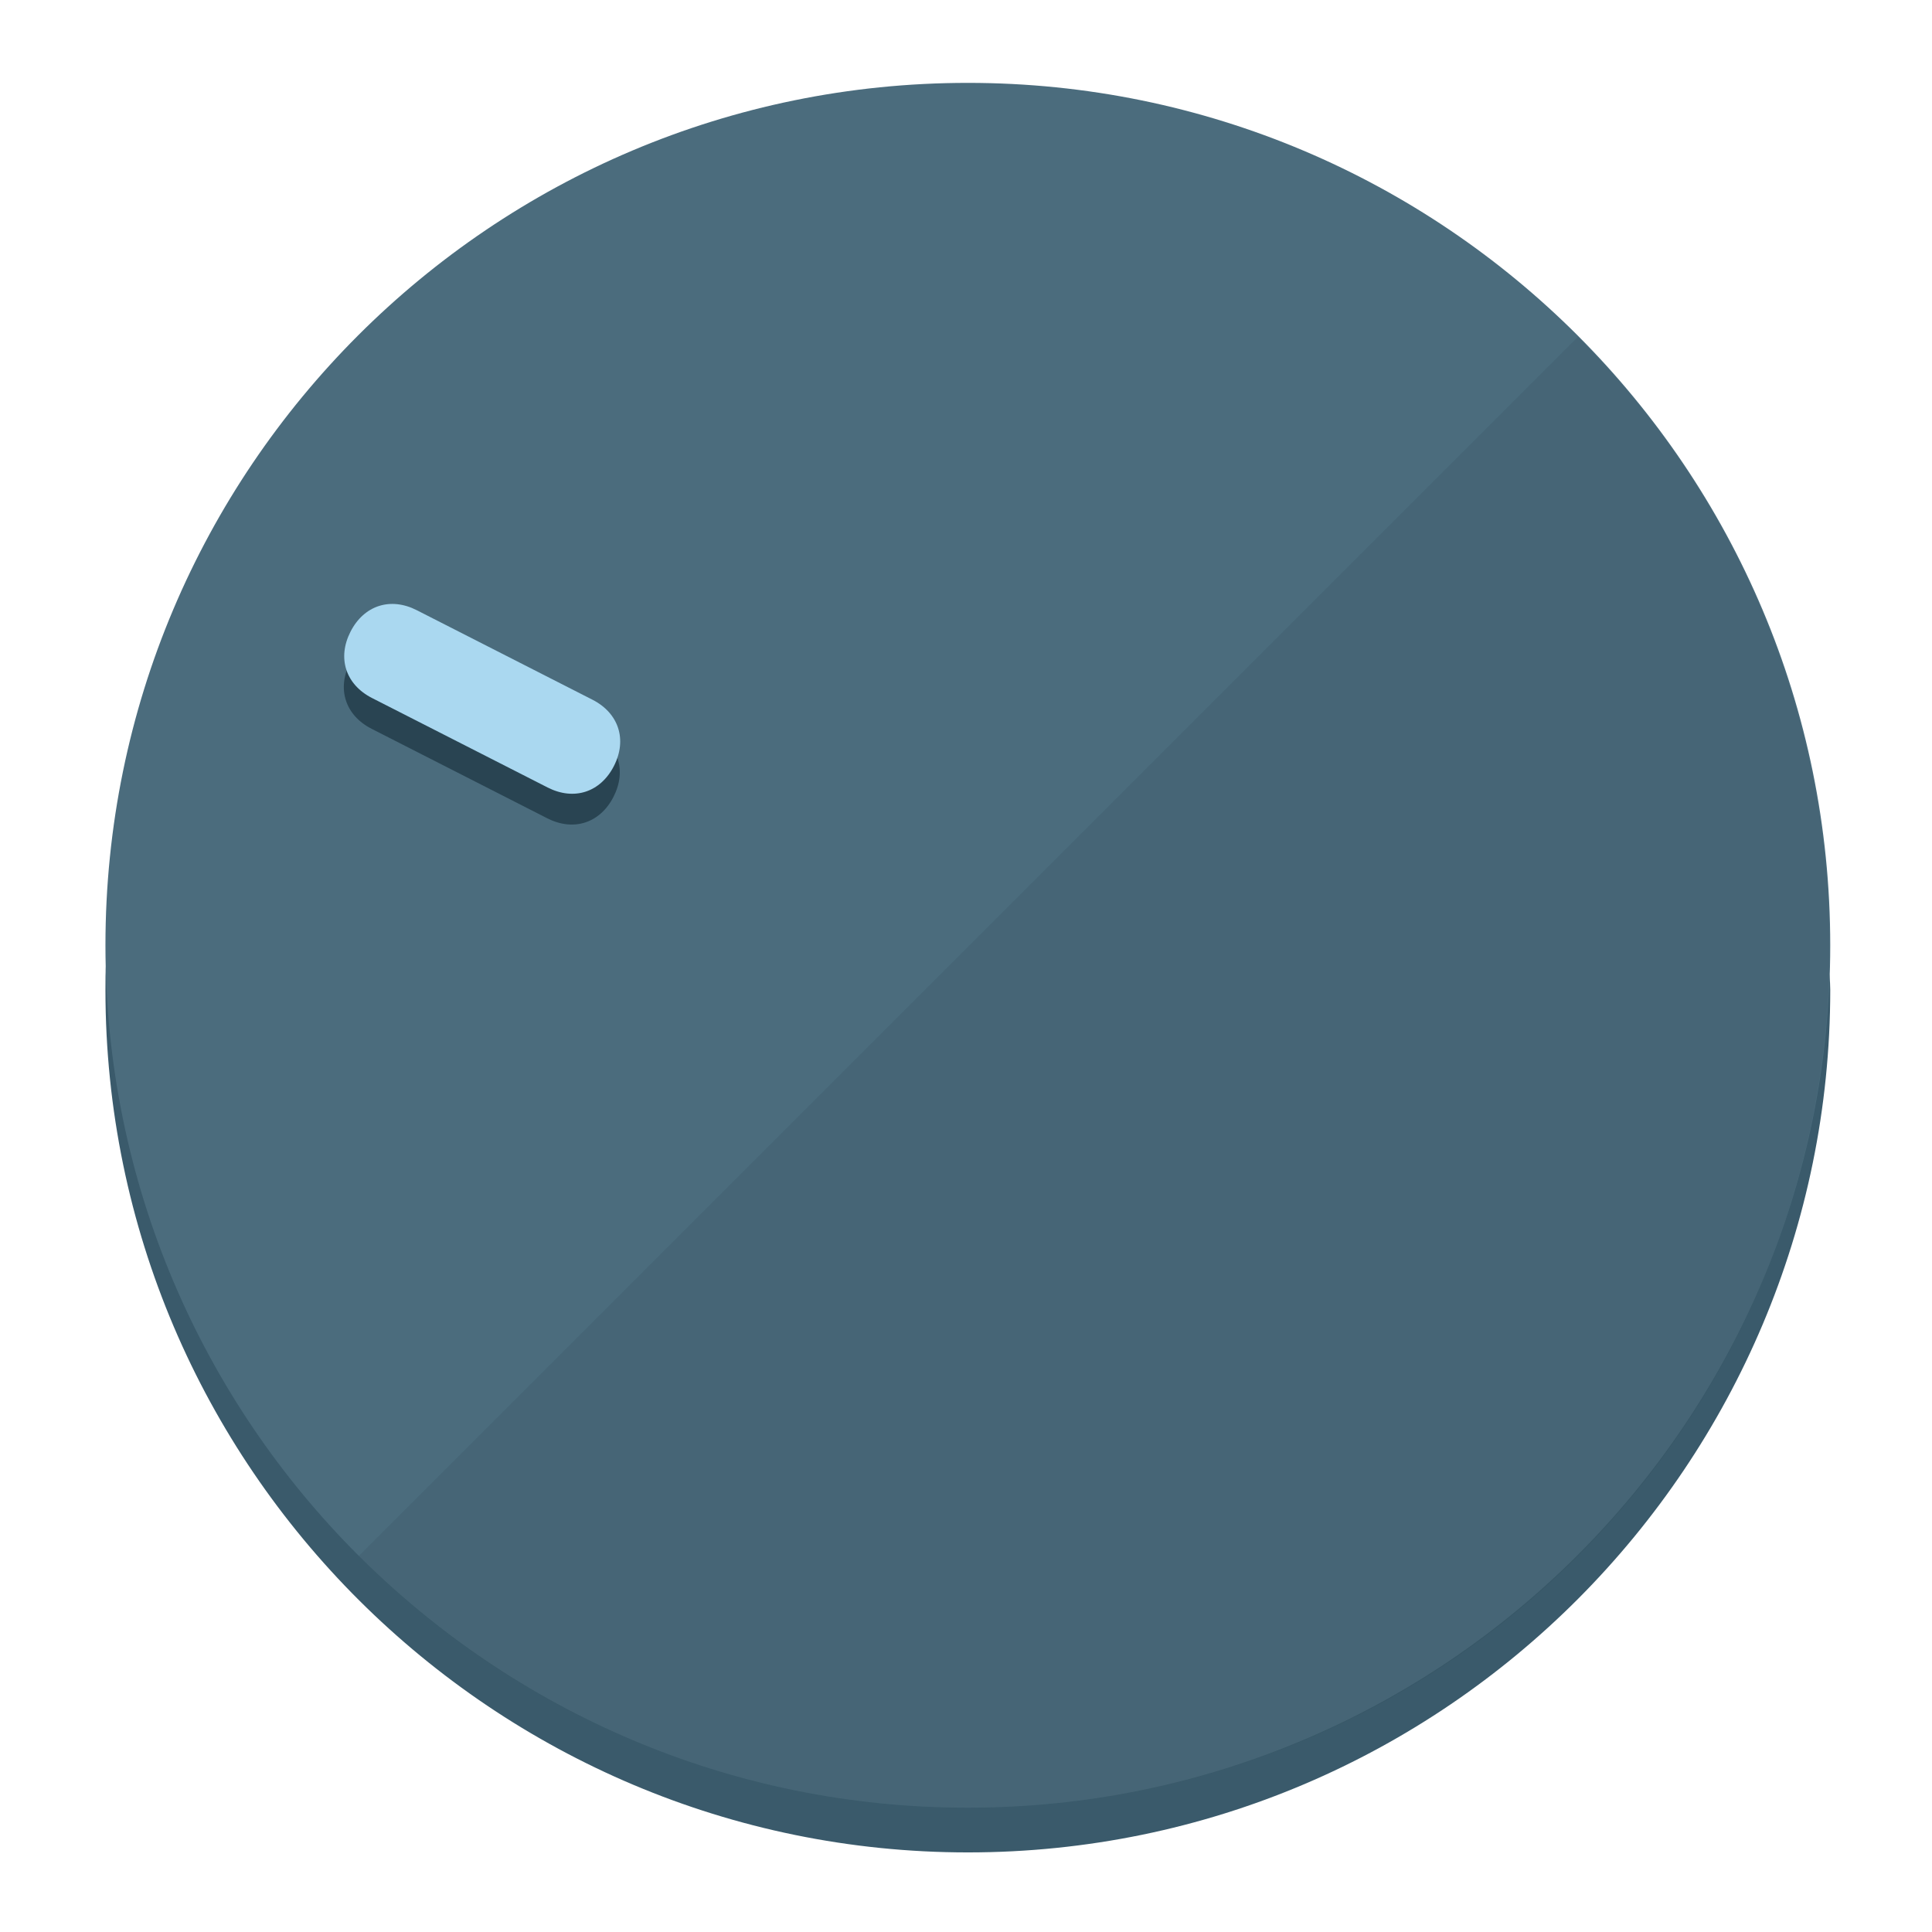
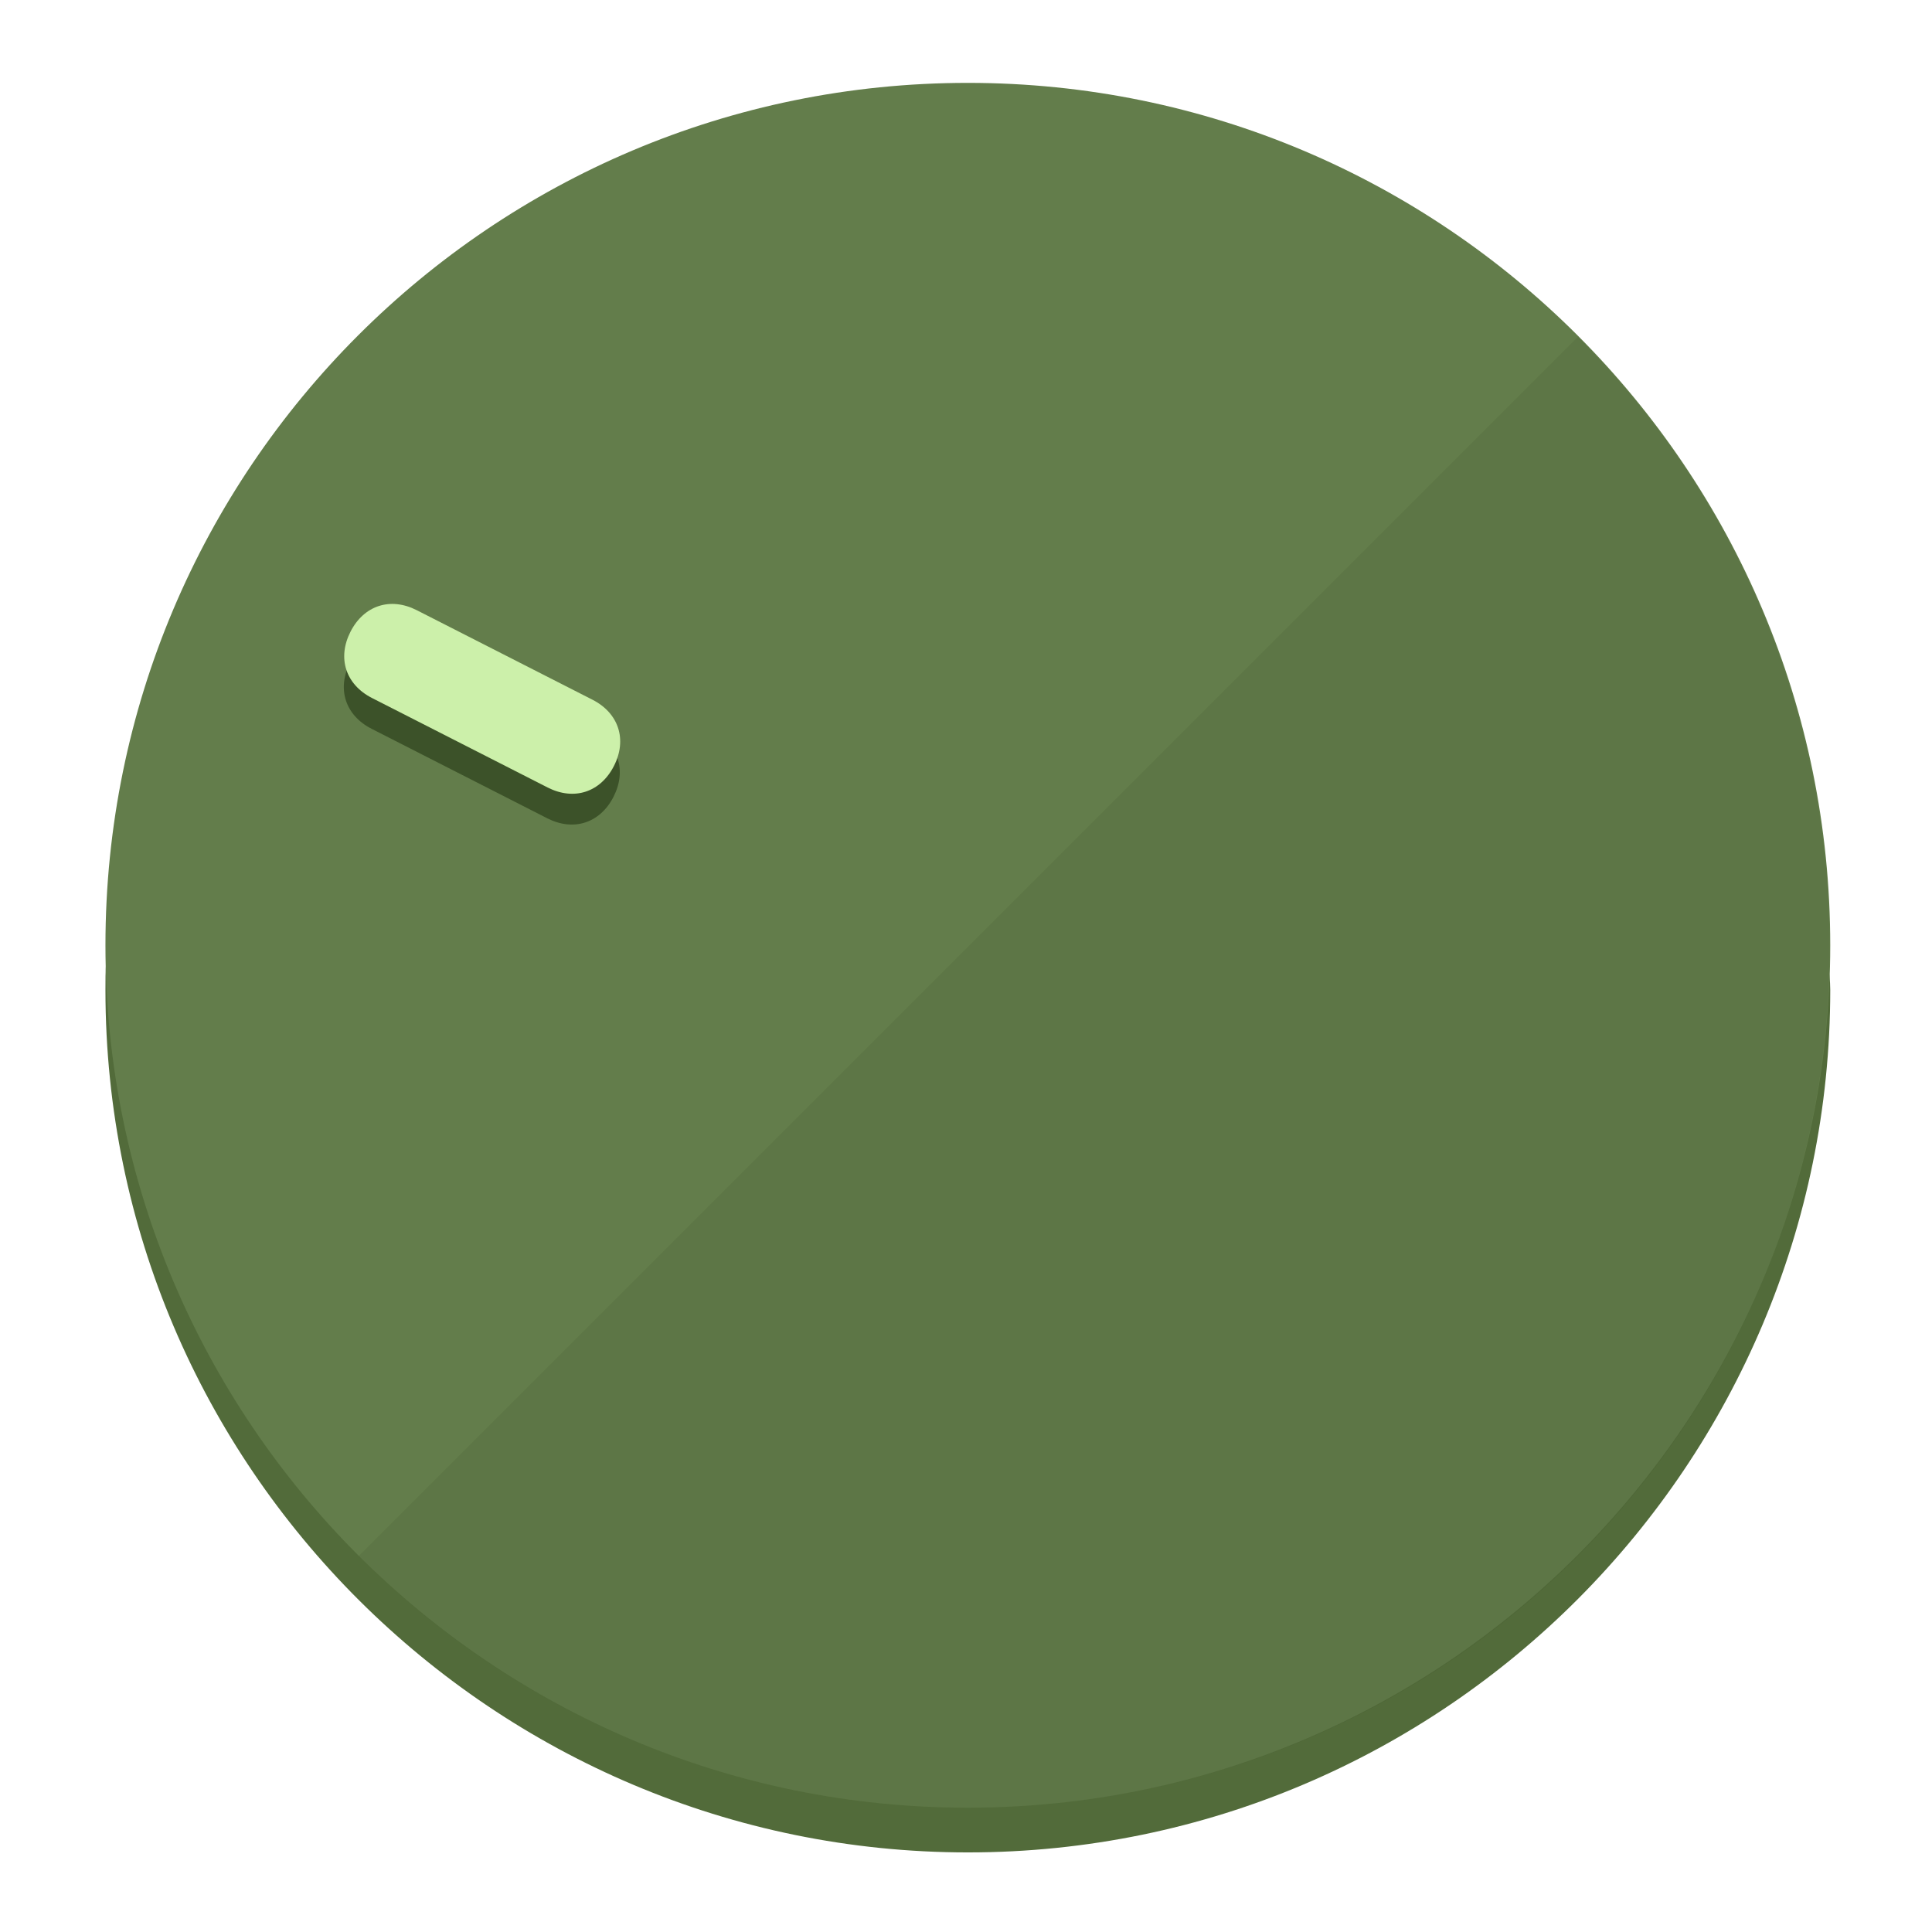
<svg xmlns="http://www.w3.org/2000/svg" height="120px" width="120px" version="1.1" id="Layer_1" viewBox="0 0 496.8 496.8" xml:space="preserve">
  <defs id="defs23" />
  <g id="g3158">
-     <path style="display:inline;fill:#3A5A6B;fill-opacity:1;stroke-width:1.584" d="m 248.875,445.92 c 116.582,0 212.89,-91.238 220.493,-205.286 0,5.069 1.267,8.87 1.267,13.939 0,121.651 -98.842,221.76 -221.76,221.76 -121.651,0 -221.76,-98.842 -221.76,-221.76 0,-5.069 0,-8.87 1.267,-13.939 7.603,114.048 103.91,205.286 220.493,205.286 z" id="path8" />
-     <circle style="display:inline;fill:#4B6C7D;fill-opacity:1;stroke-width:1.584" cx="248.875" cy="243.071" r="221.76" id="circle12" />
-     <path style="display:inline;fill:#294452;fill-opacity:0.154;stroke-width:1.587" d="m 405.744,86.606 c 86.308,86.308 86.308,227.193 0,313.5 -86.308,86.308 -227.193,86.308 -313.5,0" id="path14" />
+     <path style="display:inline;fill:#526B3A;fill-opacity:1;stroke-width:1.584" d="m 248.875,445.92 c 116.582,0 212.89,-91.238 220.493,-205.286 0,5.069 1.267,8.87 1.267,13.939 0,121.651 -98.842,221.76 -221.76,221.76 -121.651,0 -221.76,-98.842 -221.76,-221.76 0,-5.069 0,-8.87 1.267,-13.939 7.603,114.048 103.91,205.286 220.493,205.286 z" id="path8" />
+     <circle style="display:inline;fill:#637D4B;fill-opacity:1;stroke-width:1.584" cx="248.875" cy="243.071" r="221.76" id="circle12" />
+     <path style="display:inline;fill:#3C5229;fill-opacity:0.154;stroke-width:1.587" d="m 405.744,86.606 c 86.308,86.308 86.308,227.193 0,313.5 -86.308,86.308 -227.193,86.308 -313.5,0" id="path14" />
  </g>
  <g id="g3198">
    <circle style="display:none;fill:#000000;fill-opacity:0;stroke-width:1.584" cx="-104.232" cy="331.97" r="221.76" id="circle12-3" transform="rotate(-63)" />
-     <path style="display:inline;fill:#294452;fill-opacity:1;stroke-width:1.584" d="m 152.23,187.837 c 6.774,3.452 8.99,10.269 5.538,17.044 v 0 c -3.452,6.774 -10.269,8.99 -17.044,5.538 L 95.56,187.407 c -6.774,-3.452 -8.99,-10.269 -5.538,-17.044 v 0 c 3.452,-6.774 10.269,-8.99 17.044,-5.538 z" id="path3789" />
-     <path style="display:inline;fill:#AAD8F0;stroke-width:1.584" d="m 152.333,179.919 c 6.775,3.452 8.99,10.269 5.538,17.044 v 0 c -3.452,6.774 -10.269,8.99 -17.044,5.538 L 95.663,179.489 c -6.774,-3.452 -8.99,-10.269 -5.538,-17.044 v 0 c 3.452,-6.775 10.269,-8.99 17.044,-5.538 z" id="path915" />
+     <path style="display:inline;fill:#3C5229;fill-opacity:1;stroke-width:1.584" d="m 152.23,187.837 c 6.774,3.452 8.99,10.269 5.538,17.044 v 0 c -3.452,6.774 -10.269,8.99 -17.044,5.538 L 95.56,187.407 c -6.774,-3.452 -8.99,-10.269 -5.538,-17.044 v 0 c 3.452,-6.774 10.269,-8.99 17.044,-5.538 z" id="path3789" />
+     <path style="display:inline;fill:#CCF0AA;stroke-width:1.584" d="m 152.333,179.919 c 6.775,3.452 8.99,10.269 5.538,17.044 v 0 c -3.452,6.774 -10.269,8.99 -17.044,5.538 L 95.663,179.489 c -6.774,-3.452 -8.99,-10.269 -5.538,-17.044 v 0 c 3.452,-6.775 10.269,-8.99 17.044,-5.538 z" id="path915" />
  </g>
</svg>
